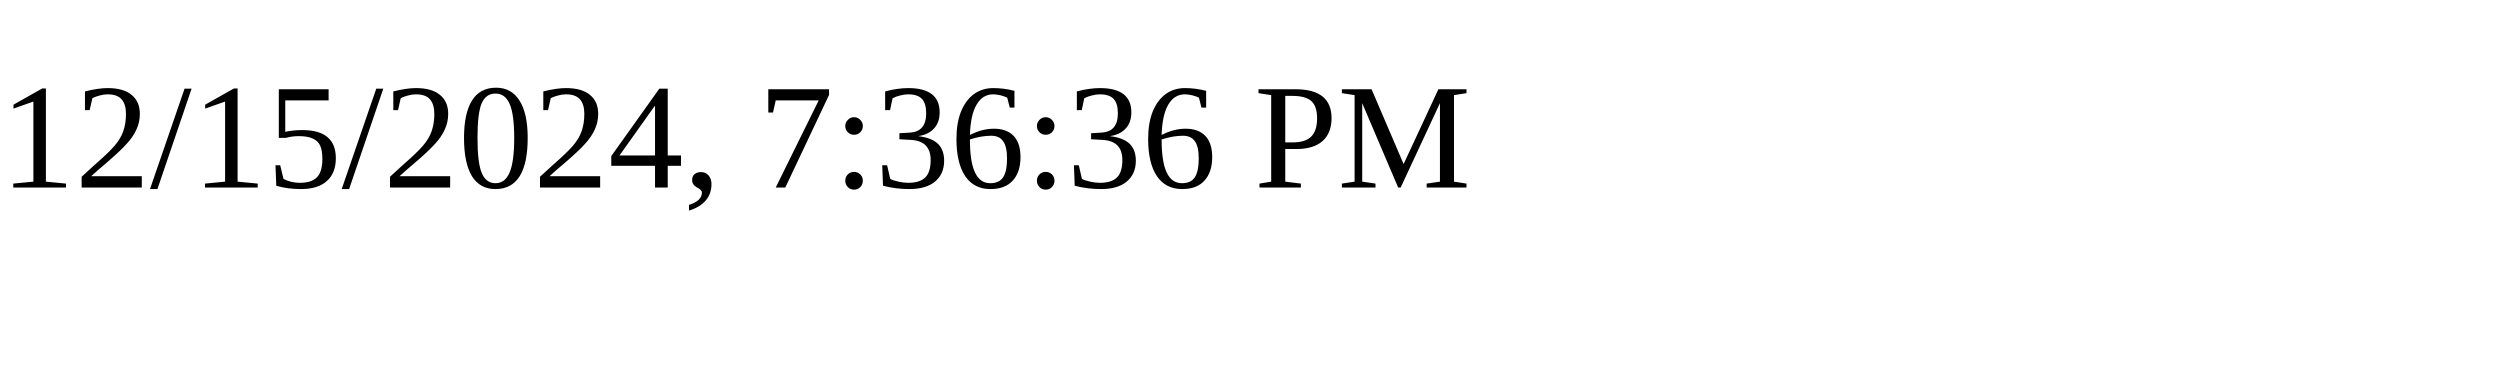
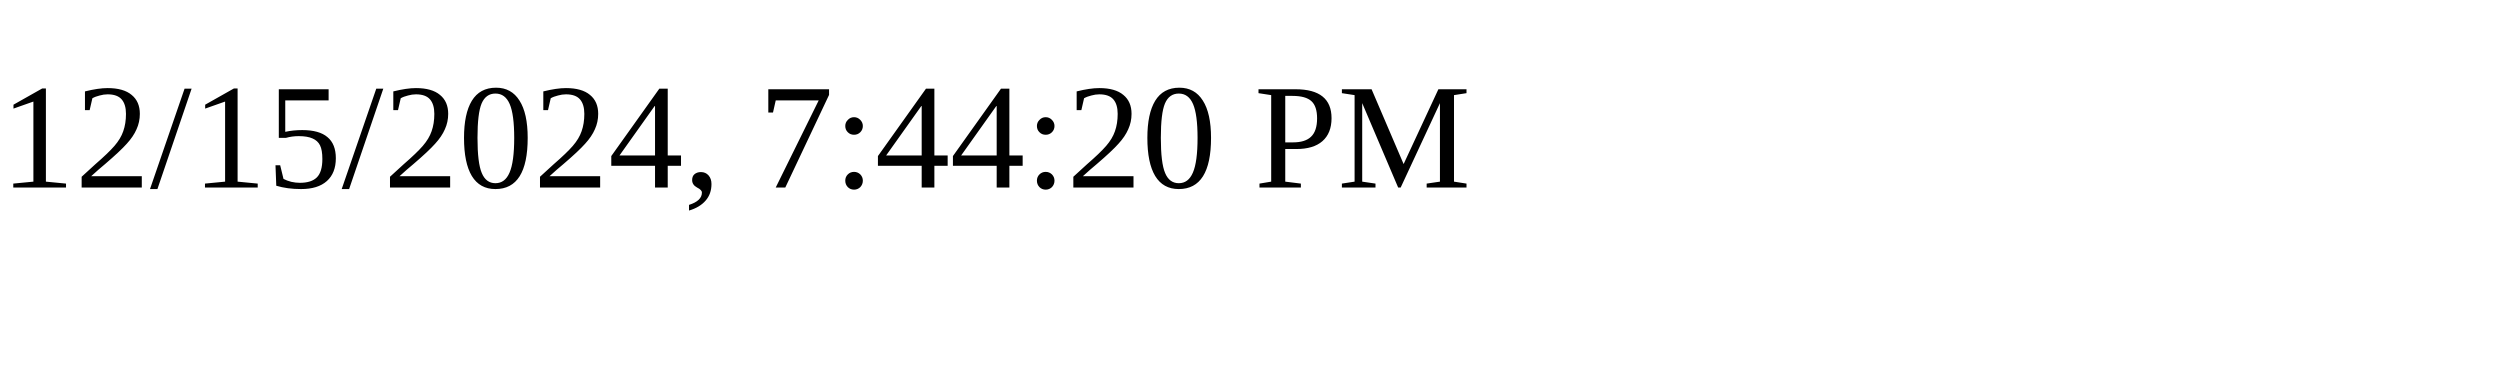
<svg xmlns="http://www.w3.org/2000/svg" height="30" width="200">
-   <text x="0" y="15">12/15/2024, 7:36:36 PM</text>
+   <text x="0" y="15">12/15/2024, 7:44:20 PM</text>
</svg>
